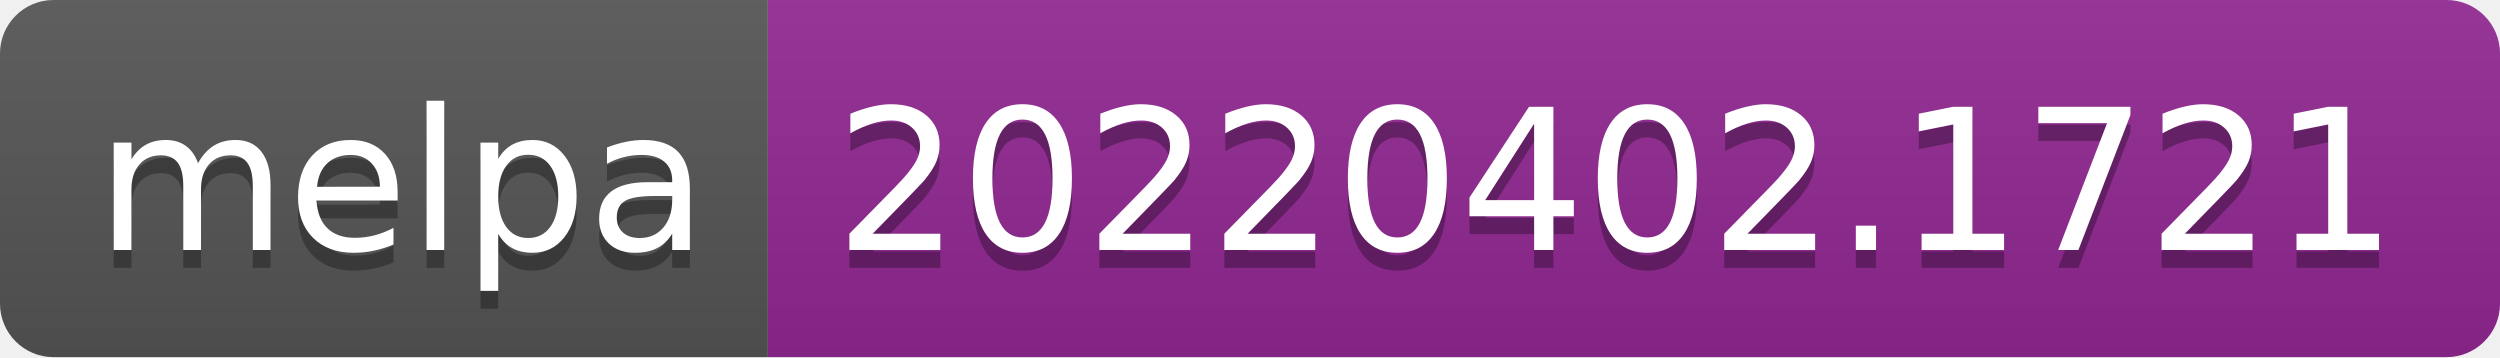
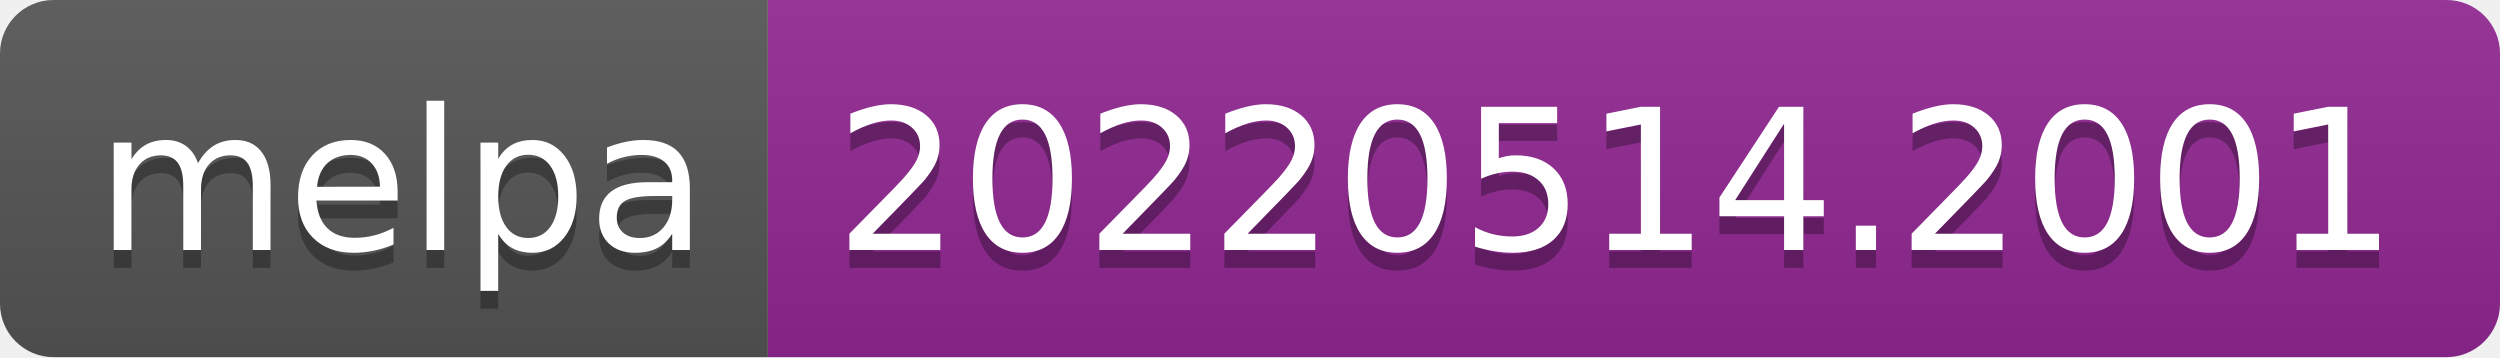
- <svg xmlns="http://www.w3.org/2000/svg" width="140" height="20" role="img" aria-label="melpa: 20220402.1721">
+ <svg xmlns="http://www.w3.org/2000/svg" width="140" height="20" role="img" aria-label="melpa: 20220514.2001">
  <linearGradient id="s" x2="0" y2="100%">
    <stop offset="0" stop-color="#bbb" stop-opacity=".1" />
    <stop offset="1" stop-opacity=".1" />
  </linearGradient>
  <clipPath id="r">
    <rect width="140" height="20" rx="3" fill="#fff" />
  </clipPath>
  <g clip-path="url(#r)">
    <rect width="43" height="20" fill="#555" />
    <rect x="43" width="97" height="20" fill="#922793" />
    <rect width="140" height="20" fill="url(#s)" />
  </g>
  <g fill="#fff" text-anchor="middle" font-family="Verdana,Geneva,DejaVu Sans,sans-serif" text-rendering="geometricPrecision" font-size="110">
    <text aria-hidden="true" x="225" y="150" fill="#010101" fill-opacity=".3" transform="scale(.1)" textLength="330">melpa</text>
    <text x="225" y="140" transform="scale(.1)" fill="#fff" textLength="330">melpa</text>
-     <text aria-hidden="true" x="905" y="150" fill="#010101" fill-opacity=".3" transform="scale(.1)" textLength="870">20220402.1721</text>
-     <text x="905" y="140" transform="scale(.1)" fill="#fff" textLength="870">20220402.1721</text>
+     <text aria-hidden="true" x="905" y="150" fill="#010101" fill-opacity=".3" transform="scale(.1)" textLength="870">20220514.2001</text>
+     <text x="905" y="140" transform="scale(.1)" fill="#fff" textLength="870">20220514.2001</text>
  </g>
</svg>
